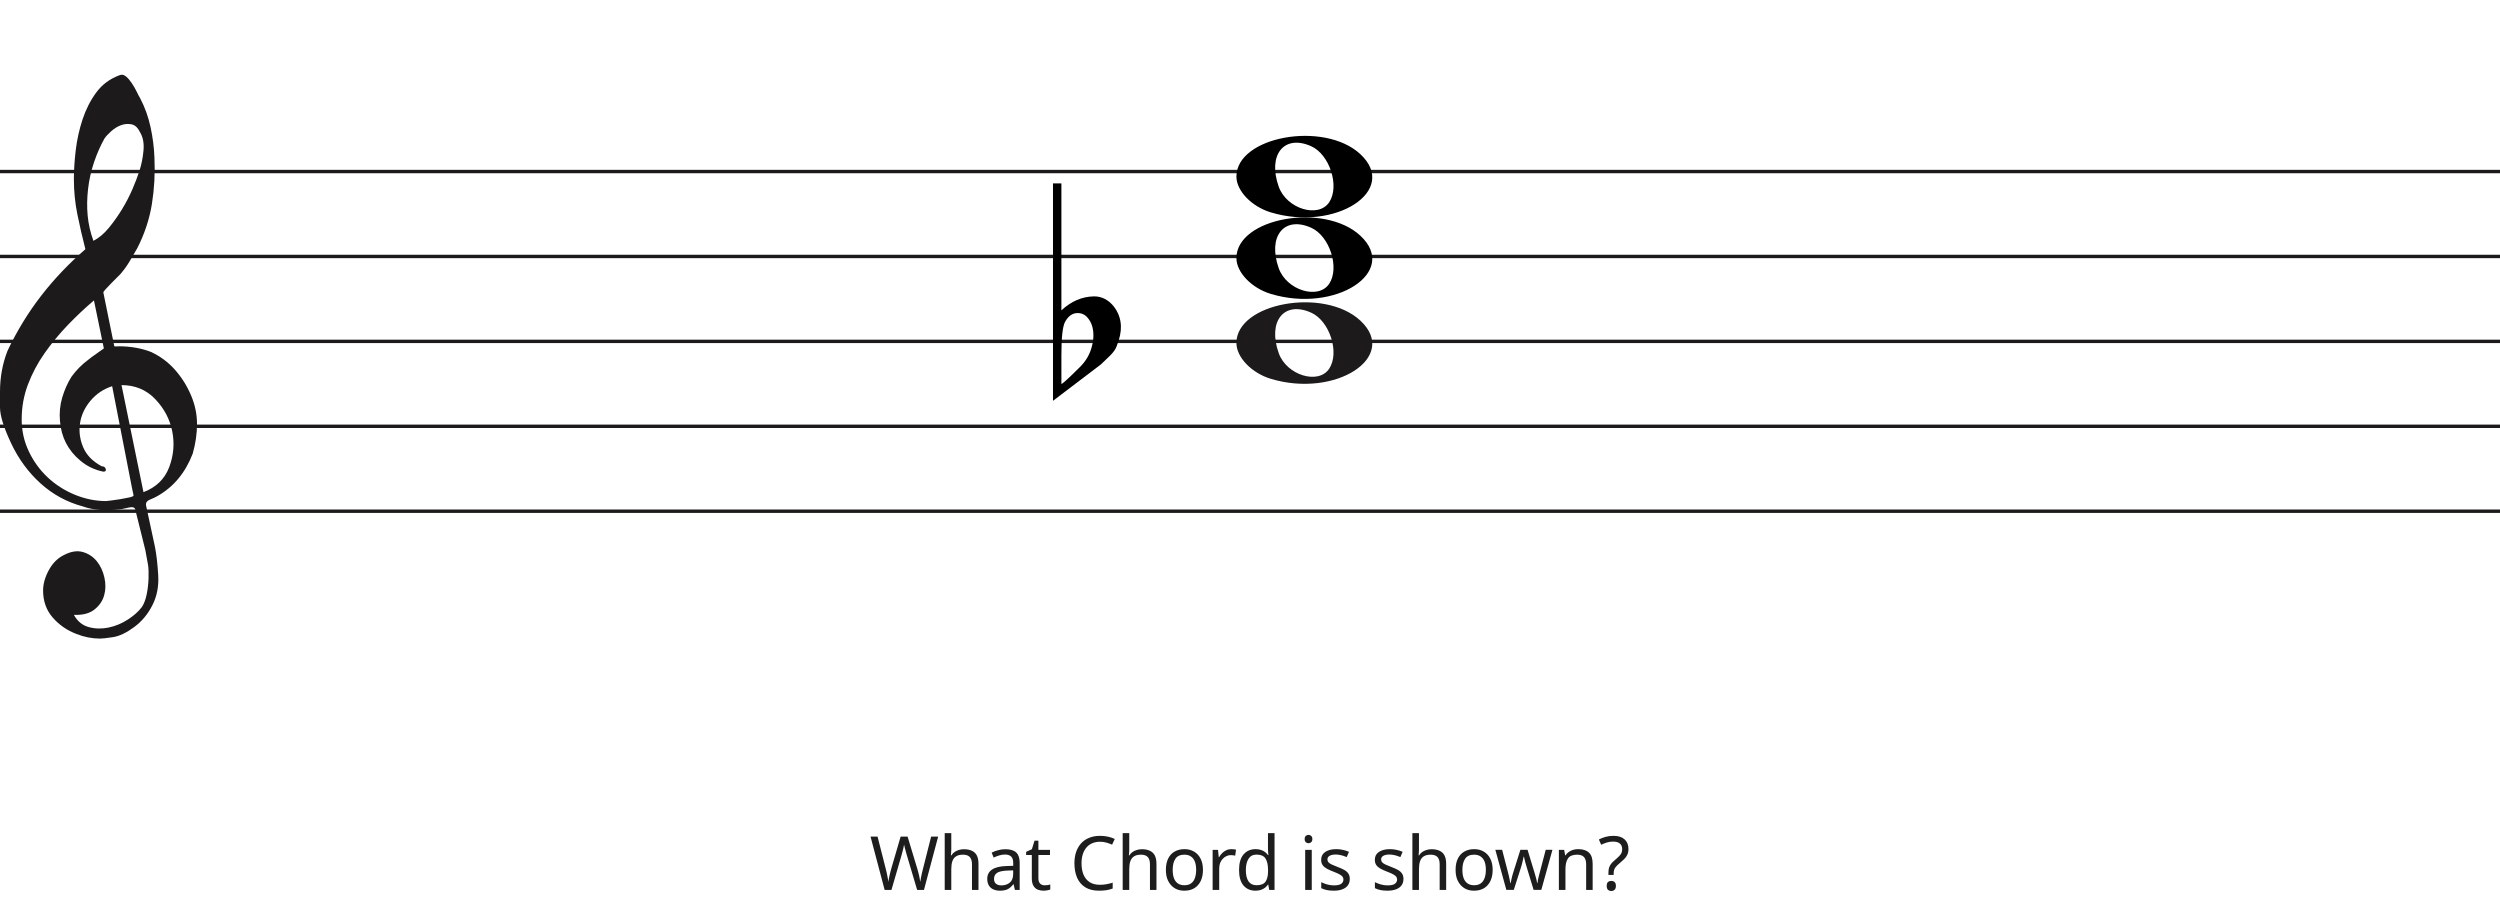
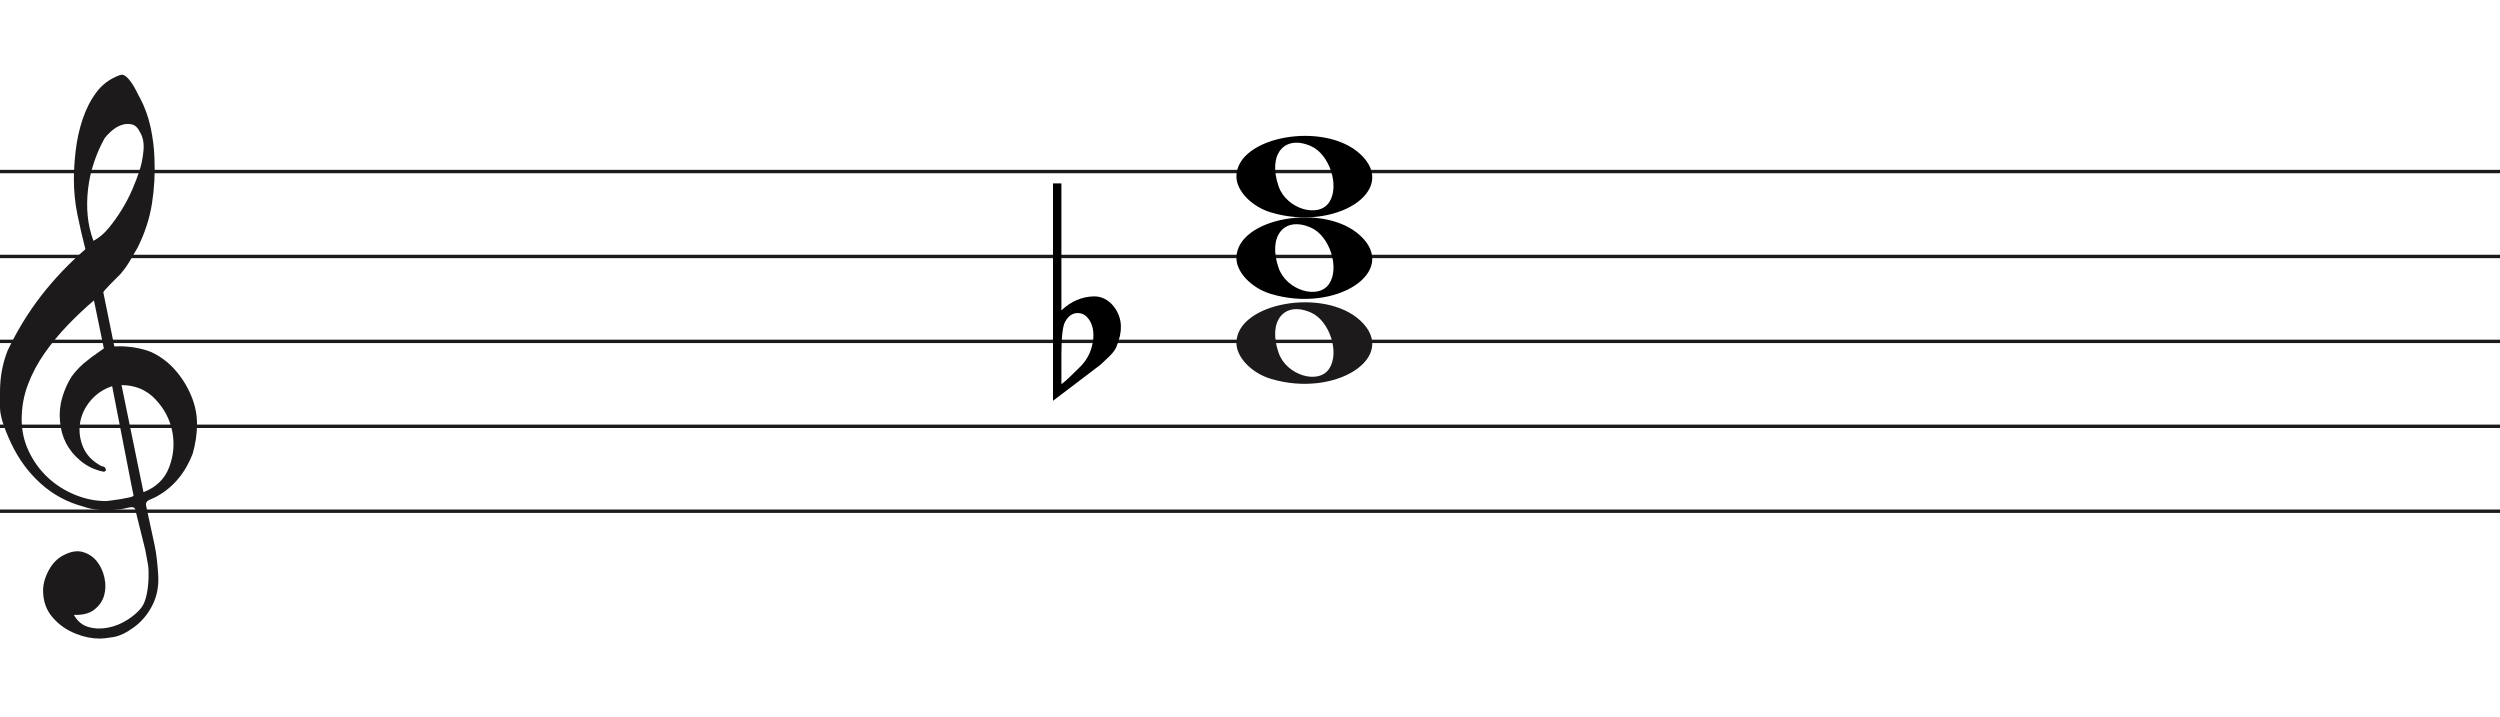
- <svg xmlns="http://www.w3.org/2000/svg" width="736" height="266" viewBox="0 0 736 266" fill="none">
+ <svg xmlns="http://www.w3.org/2000/svg" width="736" height="211" viewBox="0 0 736 211" fill="none">
  <line y1="50.5" x2="736" y2="50.5" stroke="#1C1A1A" />
  <line y1="75.5" x2="736" y2="75.5" stroke="#1C1A1A" />
  <line y1="100.5" x2="736" y2="100.5" stroke="#1C1A1A" />
  <line y1="125.5" x2="736" y2="125.5" stroke="#1C1A1A" />
  <line y1="150.5" x2="736" y2="150.5" stroke="#1C1A1A" />
  <path d="M33.02 113.694C30.445 114.54 28.317 115.969 26.636 117.981C24.955 119.991 23.93 122.188 23.562 124.57C23.195 126.951 23.497 129.306 24.469 131.635C25.441 133.964 27.266 135.843 29.946 137.272C30.576 137.272 30.97 137.537 31.128 138.066C31.285 138.595 31.049 138.859 30.419 138.859C27.844 138.33 25.585 137.245 23.641 135.605C20.016 132.588 18.02 128.698 17.652 123.935C17.442 121.553 17.665 119.251 18.322 117.028C18.979 114.805 19.885 112.767 21.041 110.914C22.459 108.957 24.14 107.263 26.084 105.834C26.189 105.728 26.491 105.49 26.991 105.12C27.49 104.749 27.976 104.405 28.448 104.088C28.921 103.77 29.63 103.267 30.576 102.579L27.66 88.448C25.086 90.618 22.538 93.012 20.016 95.632C17.495 98.252 15.209 101.018 13.16 103.929C11.111 106.84 9.47 109.923 8.235 113.178C7 116.433 6.383 119.859 6.383 123.459C6.383 126.793 7.079 129.929 8.472 132.866C9.864 135.803 11.716 138.357 14.027 140.526C16.339 142.696 19.005 144.403 22.026 145.648C25.047 146.891 28.107 147.513 31.207 147.513C31.312 147.513 31.797 147.46 32.664 147.354C33.532 147.249 34.451 147.116 35.422 146.957C36.395 146.799 37.288 146.626 38.102 146.441C38.916 146.256 39.324 146.057 39.324 145.846L38.85 143.623C36.802 133.197 34.857 123.22 33.02 113.694V113.694ZM35.777 113.376L42.239 144.893C45.97 143.464 48.491 141.016 49.804 137.55C51.118 134.083 51.419 130.564 50.71 126.991C50.001 123.419 48.334 120.256 45.706 117.504C43.08 114.752 39.77 113.376 35.777 113.376V113.376ZM27.503 70.903C29.131 70.056 30.642 68.787 32.034 67.092C33.426 65.399 34.713 63.586 35.896 61.654C37.077 59.723 38.102 57.751 38.969 55.739C39.836 53.729 40.532 51.903 41.057 50.262C41.635 48.516 42.029 46.557 42.239 44.387C42.449 42.217 42.108 40.392 41.215 38.909C40.585 37.587 39.757 36.819 38.733 36.607C37.708 36.396 36.683 36.475 35.659 36.846C34.635 37.216 33.663 37.811 32.743 38.632C31.824 39.452 31.154 40.18 30.734 40.815C29.578 42.879 28.566 45.181 27.7 47.722C26.833 50.262 26.242 52.895 25.927 55.621C25.611 58.346 25.572 60.966 25.808 63.481C26.045 65.994 26.61 68.469 27.503 70.903V70.903ZM25.139 73.364C24.245 69.871 23.457 66.444 22.774 63.083C22.091 59.723 21.75 56.269 21.75 52.723C21.75 50.13 21.934 47.285 22.302 44.189C22.669 41.093 23.339 38.076 24.311 35.138C25.283 32.201 26.623 29.568 28.33 27.24C30.038 24.91 32.309 23.217 35.147 22.158C35.409 22.053 35.672 22 35.934 22C36.302 22 36.736 22.211 37.235 22.635C37.734 23.058 38.26 23.68 38.811 24.501C39.362 25.321 39.849 26.168 40.269 27.041C40.689 27.914 41.004 28.51 41.215 28.828C42.633 31.527 43.67 34.398 44.328 37.441C44.984 40.484 45.365 43.514 45.471 46.53C45.68 51.083 45.431 55.581 44.722 60.027C44.013 64.473 42.581 68.813 40.426 73.046C39.691 74.317 38.943 75.6 38.181 76.897C37.419 78.194 36.513 79.45 35.462 80.668C35.252 80.88 34.871 81.264 34.319 81.819C33.767 82.375 33.203 82.944 32.625 83.526C32.047 84.108 31.535 84.651 31.088 85.153C30.642 85.656 30.419 85.96 30.419 86.067L33.649 101.944C33.67 102.048 35.265 101.944 35.265 101.944C38.348 101.983 41.612 102.486 44.446 103.611C47.178 104.881 49.529 106.628 51.499 108.851C53.469 111.074 55.044 113.574 56.227 116.353C57.409 119.132 58 121.95 58 124.808C58 127.665 57.579 130.577 56.739 133.54C54.585 139.151 51.144 143.305 46.416 146.004C45.89 146.322 45.141 146.68 44.17 147.076C43.198 147.473 42.817 148.095 43.027 148.942C44.288 154.708 45.141 158.676 45.589 160.85C46.035 163.024 46.364 165.829 46.573 169.265C46.783 172.551 46.218 175.507 44.879 178.152C43.539 180.807 41.74 182.961 39.481 184.624C37.222 186.297 35.16 187.269 33.295 187.569C31.429 187.86 30.155 188 29.473 188C27.109 188 24.797 187.549 22.538 186.648C19.754 185.596 17.416 183.983 15.524 181.809C13.633 179.635 12.688 176.99 12.688 173.874C12.688 171.91 13.252 169.897 14.382 167.833C15.511 165.769 16.995 164.286 18.834 163.394C20.883 162.333 22.735 162.042 24.39 162.513C26.045 162.994 27.411 163.895 28.488 165.218C29.565 166.54 30.314 168.143 30.734 170.017C31.154 171.9 31.128 173.653 30.655 175.297C30.182 176.94 29.224 178.332 27.779 179.464C26.334 180.606 24.324 181.117 21.75 181.017C22.801 182.921 24.272 184.123 26.163 184.624C28.054 185.135 29.998 185.165 31.994 184.744C33.991 184.323 35.869 183.542 37.629 182.4C39.389 181.268 40.769 180.035 41.766 178.713C42.397 177.761 42.87 176.519 43.185 174.986C43.5 173.443 43.684 171.85 43.736 170.177C43.789 168.514 43.736 167.212 43.579 166.29C43.421 165.358 43.158 163.915 42.79 161.962C41.215 155.56 40.217 151.533 39.796 149.89C39.586 149.366 39.021 149.193 38.102 149.379C37.182 149.564 36.408 149.736 35.777 149.89C31.259 150.481 27.477 150.21 24.429 149.101C19.701 147.831 15.538 145.568 11.939 142.313C8.34 139.058 5.451 135.115 3.27 130.484C1.09 125.853 0 122.334 0 119.925C0 117.518 0 115.996 0 115.361C0 111.074 0.736 107.051 2.207 103.293C4.991 97.418 8.288 92.02 12.097 87.098C15.905 82.176 20.253 77.598 25.139 73.364V73.364Z" fill="#1C1A1A" />
  <path d="M312.475 54V85.091C312.475 85.091 312.475 87.186 312.475 91.378C315.332 88.693 318.537 87.317 322.091 87.252C324.313 87.252 326.217 88.201 327.804 90.101C329.2 91.869 329.93 93.834 329.994 95.995C330.057 97.698 329.645 99.662 328.756 101.889C328.439 102.806 327.74 103.788 326.661 104.836C325.836 105.622 324.979 106.441 324.091 107.292C319.394 110.829 314.697 114.398 310 118V54H312.475V54ZM320.187 93.539C319.426 92.622 318.442 92.164 317.236 92.164C315.712 92.164 314.475 93.048 313.523 94.816C312.824 96.191 312.475 99.433 312.475 104.542V112.99C312.539 113.252 314.316 111.647 317.807 108.176C319.711 106.343 320.949 104.181 321.52 101.693C321.774 100.71 321.901 99.728 321.901 98.746C321.901 96.584 321.33 94.849 320.187 93.539" fill="black" />
  <path d="M374.097 62.514C368.453 60.805 364 56.161 364 51.984C364 40.16 389.813 35.481 400.473 45.373C412 56.069 393.188 68.295 374.097 62.514H374.097ZM391.315 59.544C394.455 54.829 391.453 45.486 386.013 43.048C378.025 39.467 373.129 45.569 376.456 54.959C378.757 61.453 388.119 64.343 391.315 59.544Z" fill="black" />
  <path d="M374.097 86.514C368.453 84.805 364 80.161 364 75.984C364 64.16 389.813 59.481 400.473 69.373C412 80.069 393.188 92.295 374.097 86.514H374.097ZM391.315 83.544C394.455 78.829 391.453 69.486 386.013 67.048C378.025 63.467 373.129 69.569 376.456 78.959C378.757 85.453 388.119 88.343 391.315 83.544Z" fill="black" />
  <path d="M374.097 111.514C368.453 109.805 364 105.161 364 100.984C364 89.16 389.813 84.481 400.473 94.373C412 105.069 393.188 117.295 374.097 111.514H374.097ZM391.315 108.544C394.455 103.829 391.453 94.486 386.013 92.048C378.025 88.467 373.129 94.569 376.456 103.959C378.757 110.453 388.119 113.343 391.315 108.544Z" fill="#1C1A1A" />
-   <path d="M276.193 246.292L272.013 262H270.011L266.953 251.704C266.865 251.396 266.777 251.081 266.689 250.758C266.601 250.435 266.52 250.127 266.447 249.834C266.373 249.541 266.307 249.291 266.249 249.086C266.205 248.866 266.175 248.705 266.161 248.602C266.146 248.705 266.117 248.866 266.073 249.086C266.043 249.291 265.992 249.541 265.919 249.834C265.845 250.127 265.765 250.443 265.677 250.78C265.603 251.103 265.515 251.433 265.413 251.77L262.443 262H260.441L256.283 246.292H258.351L260.793 255.884C260.881 256.221 260.961 256.559 261.035 256.896C261.108 257.219 261.174 257.541 261.233 257.864C261.306 258.172 261.365 258.473 261.409 258.766C261.453 259.059 261.497 259.345 261.541 259.624C261.585 259.331 261.629 259.03 261.673 258.722C261.731 258.414 261.797 258.099 261.871 257.776C261.944 257.439 262.025 257.101 262.113 256.764C262.201 256.427 262.289 256.097 262.377 255.774L265.149 246.292H267.195L270.077 255.84C270.179 256.177 270.275 256.522 270.363 256.874C270.451 257.211 270.531 257.541 270.605 257.864C270.678 258.187 270.737 258.502 270.781 258.81C270.839 259.103 270.891 259.375 270.935 259.624C270.979 259.257 271.037 258.876 271.111 258.48C271.184 258.069 271.272 257.644 271.375 257.204C271.477 256.764 271.587 256.317 271.705 255.862L274.125 246.292H276.193ZM280.058 250.186C280.058 250.465 280.043 250.751 280.014 251.044C279.999 251.337 279.977 251.601 279.948 251.836H280.08C280.329 251.425 280.644 251.088 281.026 250.824C281.407 250.56 281.832 250.362 282.302 250.23C282.771 250.083 283.255 250.01 283.754 250.01C284.707 250.01 285.499 250.164 286.13 250.472C286.775 250.765 287.259 251.227 287.582 251.858C287.904 252.489 288.066 253.31 288.066 254.322V262H286.152V254.454C286.152 253.501 285.939 252.789 285.514 252.32C285.088 251.851 284.421 251.616 283.512 251.616C282.632 251.616 281.942 251.785 281.444 252.122C280.945 252.445 280.586 252.929 280.366 253.574C280.16 254.205 280.058 254.982 280.058 255.906V262H278.122V245.28H280.058V250.186ZM295.967 250.01C297.405 250.01 298.468 250.325 299.157 250.956C299.847 251.587 300.191 252.591 300.191 253.97V262H298.783L298.409 260.328H298.321C297.984 260.753 297.632 261.113 297.265 261.406C296.913 261.685 296.503 261.89 296.033 262.022C295.579 262.154 295.021 262.22 294.361 262.22C293.657 262.22 293.019 262.095 292.447 261.846C291.89 261.597 291.45 261.215 291.127 260.702C290.805 260.174 290.643 259.514 290.643 258.722C290.643 257.549 291.105 256.647 292.029 256.016C292.953 255.371 294.376 255.019 296.297 254.96L298.299 254.894V254.19C298.299 253.207 298.087 252.525 297.661 252.144C297.236 251.763 296.635 251.572 295.857 251.572C295.241 251.572 294.655 251.667 294.097 251.858C293.54 252.034 293.019 252.239 292.535 252.474L291.941 251.022C292.455 250.743 293.063 250.509 293.767 250.318C294.471 250.113 295.205 250.01 295.967 250.01ZM296.539 256.302C295.073 256.361 294.053 256.595 293.481 257.006C292.924 257.417 292.645 257.996 292.645 258.744C292.645 259.404 292.843 259.888 293.239 260.196C293.65 260.504 294.171 260.658 294.801 260.658C295.799 260.658 296.627 260.387 297.287 259.844C297.947 259.287 298.277 258.436 298.277 257.292V256.236L296.539 256.302ZM307.551 260.636C307.845 260.636 308.145 260.614 308.453 260.57C308.761 260.511 309.011 260.453 309.201 260.394V261.868C308.996 261.971 308.703 262.051 308.321 262.11C307.94 262.183 307.573 262.22 307.221 262.22C306.605 262.22 306.033 262.117 305.505 261.912C304.992 261.692 304.574 261.318 304.251 260.79C303.929 260.262 303.767 259.521 303.767 258.568V251.704H302.095V250.78L303.789 250.01L304.559 247.502H305.703V250.208H309.113V251.704H305.703V258.524C305.703 259.243 305.872 259.778 306.209 260.13C306.561 260.467 307.009 260.636 307.551 260.636ZM323.834 247.81C322.998 247.81 322.242 247.957 321.568 248.25C320.893 248.529 320.321 248.947 319.852 249.504C319.382 250.047 319.023 250.714 318.774 251.506C318.524 252.283 318.4 253.163 318.4 254.146C318.4 255.437 318.598 256.559 318.994 257.512C319.404 258.465 320.006 259.199 320.798 259.712C321.604 260.225 322.609 260.482 323.812 260.482C324.501 260.482 325.154 260.423 325.77 260.306C326.386 260.189 326.987 260.042 327.574 259.866V261.582C326.987 261.802 326.378 261.963 325.748 262.066C325.132 262.169 324.391 262.22 323.526 262.22C321.927 262.22 320.592 261.89 319.522 261.23C318.451 260.57 317.644 259.631 317.102 258.414C316.574 257.197 316.31 255.767 316.31 254.124C316.31 252.936 316.471 251.851 316.794 250.868C317.131 249.885 317.615 249.035 318.246 248.316C318.891 247.597 319.683 247.047 320.622 246.666C321.56 246.27 322.638 246.072 323.856 246.072C324.662 246.072 325.44 246.153 326.188 246.314C326.936 246.475 327.603 246.703 328.19 246.996L327.398 248.668C326.914 248.448 326.371 248.25 325.77 248.074C325.183 247.898 324.538 247.81 323.834 247.81ZM332.454 250.186C332.454 250.465 332.439 250.751 332.41 251.044C332.395 251.337 332.373 251.601 332.344 251.836H332.476C332.725 251.425 333.041 251.088 333.422 250.824C333.803 250.56 334.229 250.362 334.698 250.23C335.167 250.083 335.651 250.01 336.15 250.01C337.103 250.01 337.895 250.164 338.526 250.472C339.171 250.765 339.655 251.227 339.978 251.858C340.301 252.489 340.462 253.31 340.462 254.322V262H338.548V254.454C338.548 253.501 338.335 252.789 337.91 252.32C337.485 251.851 336.817 251.616 335.908 251.616C335.028 251.616 334.339 251.785 333.84 252.122C333.341 252.445 332.982 252.929 332.762 253.574C332.557 254.205 332.454 254.982 332.454 255.906V262H330.518V245.28H332.454V250.186ZM354.15 256.082C354.15 257.065 354.018 257.937 353.754 258.7C353.504 259.448 353.138 260.086 352.654 260.614C352.184 261.142 351.605 261.545 350.916 261.824C350.241 262.088 349.486 262.22 348.65 262.22C347.872 262.22 347.154 262.088 346.494 261.824C345.834 261.545 345.262 261.142 344.778 260.614C344.294 260.086 343.912 259.448 343.634 258.7C343.37 257.937 343.238 257.065 343.238 256.082C343.238 254.777 343.458 253.677 343.898 252.782C344.338 251.873 344.968 251.183 345.79 250.714C346.611 250.23 347.586 249.988 348.716 249.988C349.786 249.988 350.725 250.23 351.532 250.714C352.353 251.183 352.991 251.873 353.446 252.782C353.915 253.677 354.15 254.777 354.15 256.082ZM345.24 256.082C345.24 257.006 345.357 257.813 345.592 258.502C345.841 259.177 346.222 259.697 346.736 260.064C347.249 260.431 347.902 260.614 348.694 260.614C349.486 260.614 350.138 260.431 350.652 260.064C351.165 259.697 351.539 259.177 351.774 258.502C352.023 257.813 352.148 257.006 352.148 256.082C352.148 255.143 352.023 254.344 351.774 253.684C351.524 253.024 351.143 252.518 350.63 252.166C350.131 251.799 349.478 251.616 348.672 251.616C347.469 251.616 346.596 252.012 346.054 252.804C345.511 253.596 345.24 254.689 345.24 256.082ZM362.498 249.988C362.718 249.988 362.953 250.003 363.202 250.032C363.466 250.047 363.693 250.076 363.884 250.12L363.642 251.902C363.451 251.858 363.239 251.821 363.004 251.792C362.784 251.763 362.571 251.748 362.366 251.748C361.911 251.748 361.479 251.843 361.068 252.034C360.657 252.225 360.291 252.496 359.968 252.848C359.645 253.185 359.389 253.596 359.198 254.08C359.022 254.564 358.934 255.107 358.934 255.708V262H356.998V250.208H358.582L358.802 252.364H358.89C359.139 251.924 359.44 251.528 359.792 251.176C360.144 250.809 360.547 250.523 361.002 250.318C361.457 250.098 361.955 249.988 362.498 249.988ZM369.616 262.22C368.149 262.22 366.976 261.714 366.096 260.702C365.216 259.675 364.776 258.15 364.776 256.126C364.776 254.102 365.216 252.577 366.096 251.55C366.991 250.509 368.171 249.988 369.638 249.988C370.254 249.988 370.789 250.069 371.244 250.23C371.699 250.377 372.095 250.582 372.432 250.846C372.769 251.11 373.055 251.403 373.29 251.726H373.422C373.407 251.535 373.378 251.257 373.334 250.89C373.305 250.509 373.29 250.208 373.29 249.988V245.28H375.226V262H373.664L373.378 260.416H373.29C373.055 260.753 372.769 261.061 372.432 261.34C372.095 261.604 371.691 261.817 371.222 261.978C370.767 262.139 370.232 262.22 369.616 262.22ZM369.924 260.614C371.171 260.614 372.043 260.277 372.542 259.602C373.055 258.913 373.312 257.879 373.312 256.5V256.148C373.312 254.681 373.07 253.559 372.586 252.782C372.102 251.99 371.207 251.594 369.902 251.594C368.861 251.594 368.076 252.012 367.548 252.848C367.035 253.669 366.778 254.777 366.778 256.17C366.778 257.578 367.035 258.671 367.548 259.448C368.076 260.225 368.868 260.614 369.924 260.614ZM386.182 250.208V262H384.246V250.208H386.182ZM385.236 245.786C385.529 245.786 385.786 245.889 386.006 246.094C386.241 246.285 386.358 246.593 386.358 247.018C386.358 247.429 386.241 247.737 386.006 247.942C385.786 248.147 385.529 248.25 385.236 248.25C384.913 248.25 384.642 248.147 384.422 247.942C384.202 247.737 384.092 247.429 384.092 247.018C384.092 246.593 384.202 246.285 384.422 246.094C384.642 245.889 384.913 245.786 385.236 245.786ZM397.376 258.744C397.376 259.507 397.185 260.145 396.804 260.658C396.423 261.171 395.88 261.56 395.176 261.824C394.472 262.088 393.636 262.22 392.668 262.22C391.847 262.22 391.135 262.154 390.534 262.022C389.947 261.89 389.427 261.707 388.972 261.472V259.712C389.441 259.947 390.006 260.167 390.666 260.372C391.341 260.563 392.023 260.658 392.712 260.658C393.695 260.658 394.406 260.504 394.846 260.196C395.286 259.873 395.506 259.448 395.506 258.92C395.506 258.627 395.425 258.363 395.264 258.128C395.103 257.893 394.809 257.659 394.384 257.424C393.973 257.189 393.379 256.925 392.602 256.632C391.839 256.339 391.187 256.045 390.644 255.752C390.101 255.459 389.683 255.107 389.39 254.696C389.097 254.285 388.95 253.757 388.95 253.112C388.95 252.115 389.353 251.345 390.16 250.802C390.981 250.259 392.052 249.988 393.372 249.988C394.091 249.988 394.758 250.061 395.374 250.208C396.005 250.34 396.591 250.531 397.134 250.78L396.474 252.32C396.151 252.173 395.807 252.049 395.44 251.946C395.088 251.829 394.729 251.741 394.362 251.682C393.995 251.609 393.621 251.572 393.24 251.572C392.448 251.572 391.839 251.704 391.414 251.968C391.003 252.217 390.798 252.562 390.798 253.002C390.798 253.325 390.893 253.603 391.084 253.838C391.275 254.058 391.59 254.278 392.03 254.498C392.485 254.703 393.086 254.953 393.834 255.246C394.582 255.525 395.22 255.811 395.748 256.104C396.276 256.397 396.679 256.757 396.958 257.182C397.237 257.593 397.376 258.113 397.376 258.744ZM413.178 258.744C413.178 259.507 412.987 260.145 412.606 260.658C412.225 261.171 411.682 261.56 410.978 261.824C410.274 262.088 409.438 262.22 408.47 262.22C407.649 262.22 406.937 262.154 406.336 262.022C405.749 261.89 405.229 261.707 404.774 261.472V259.712C405.243 259.947 405.808 260.167 406.468 260.372C407.143 260.563 407.825 260.658 408.514 260.658C409.497 260.658 410.208 260.504 410.648 260.196C411.088 259.873 411.308 259.448 411.308 258.92C411.308 258.627 411.227 258.363 411.066 258.128C410.905 257.893 410.611 257.659 410.186 257.424C409.775 257.189 409.181 256.925 408.404 256.632C407.641 256.339 406.989 256.045 406.446 255.752C405.903 255.459 405.485 255.107 405.192 254.696C404.899 254.285 404.752 253.757 404.752 253.112C404.752 252.115 405.155 251.345 405.962 250.802C406.783 250.259 407.854 249.988 409.174 249.988C409.893 249.988 410.56 250.061 411.176 250.208C411.807 250.34 412.393 250.531 412.936 250.78L412.276 252.32C411.953 252.173 411.609 252.049 411.242 251.946C410.89 251.829 410.531 251.741 410.164 251.682C409.797 251.609 409.423 251.572 409.042 251.572C408.25 251.572 407.641 251.704 407.216 251.968C406.805 252.217 406.6 252.562 406.6 253.002C406.6 253.325 406.695 253.603 406.886 253.838C407.077 254.058 407.392 254.278 407.832 254.498C408.287 254.703 408.888 254.953 409.636 255.246C410.384 255.525 411.022 255.811 411.55 256.104C412.078 256.397 412.481 256.757 412.76 257.182C413.039 257.593 413.178 258.113 413.178 258.744ZM417.743 250.186C417.743 250.465 417.729 250.751 417.699 251.044C417.685 251.337 417.663 251.601 417.633 251.836H417.765C418.015 251.425 418.33 251.088 418.711 250.824C419.093 250.56 419.518 250.362 419.987 250.23C420.457 250.083 420.941 250.01 421.439 250.01C422.393 250.01 423.185 250.164 423.815 250.472C424.461 250.765 424.945 251.227 425.267 251.858C425.59 252.489 425.751 253.31 425.751 254.322V262H423.837V254.454C423.837 253.501 423.625 252.789 423.199 252.32C422.774 251.851 422.107 251.616 421.197 251.616C420.317 251.616 419.628 251.785 419.129 252.122C418.631 252.445 418.271 252.929 418.051 253.574C417.846 254.205 417.743 254.982 417.743 255.906V262H415.807V245.28H417.743V250.186ZM439.439 256.082C439.439 257.065 439.307 257.937 439.043 258.7C438.794 259.448 438.427 260.086 437.943 260.614C437.474 261.142 436.894 261.545 436.205 261.824C435.53 262.088 434.775 262.22 433.939 262.22C433.162 262.22 432.443 262.088 431.783 261.824C431.123 261.545 430.551 261.142 430.067 260.614C429.583 260.086 429.202 259.448 428.923 258.7C428.659 257.937 428.527 257.065 428.527 256.082C428.527 254.777 428.747 253.677 429.187 252.782C429.627 251.873 430.258 251.183 431.079 250.714C431.9 250.23 432.876 249.988 434.005 249.988C435.076 249.988 436.014 250.23 436.821 250.714C437.642 251.183 438.28 251.873 438.735 252.782C439.204 253.677 439.439 254.777 439.439 256.082ZM430.529 256.082C430.529 257.006 430.646 257.813 430.881 258.502C431.13 259.177 431.512 259.697 432.025 260.064C432.538 260.431 433.191 260.614 433.983 260.614C434.775 260.614 435.428 260.431 435.941 260.064C436.454 259.697 436.828 259.177 437.063 258.502C437.312 257.813 437.437 257.006 437.437 256.082C437.437 255.143 437.312 254.344 437.063 253.684C436.814 253.024 436.432 252.518 435.919 252.166C435.42 251.799 434.768 251.616 433.961 251.616C432.758 251.616 431.886 252.012 431.343 252.804C430.8 253.596 430.529 254.689 430.529 256.082ZM449.47 255.334C449.382 255.026 449.294 254.725 449.206 254.432C449.118 254.124 449.037 253.838 448.964 253.574C448.905 253.295 448.846 253.039 448.788 252.804C448.729 252.569 448.685 252.371 448.656 252.21H448.568C448.538 252.371 448.494 252.569 448.436 252.804C448.392 253.039 448.333 253.295 448.26 253.574C448.201 253.853 448.128 254.146 448.04 254.454C447.966 254.747 447.878 255.048 447.776 255.356L445.664 261.978H443.464L440.23 250.186H442.232L443.86 256.478C443.977 256.903 444.087 257.336 444.19 257.776C444.292 258.201 444.38 258.612 444.454 259.008C444.542 259.389 444.6 259.719 444.63 259.998H444.718C444.762 259.822 444.813 259.602 444.872 259.338C444.93 259.074 444.989 258.795 445.048 258.502C445.121 258.209 445.194 257.915 445.268 257.622C445.356 257.329 445.436 257.065 445.51 256.83L447.6 250.186H449.712L451.736 256.83C451.838 257.167 451.941 257.527 452.044 257.908C452.161 258.289 452.264 258.663 452.352 259.03C452.44 259.382 452.498 259.697 452.528 259.976H452.616C452.645 259.727 452.696 259.419 452.77 259.052C452.858 258.671 452.953 258.26 453.056 257.82C453.173 257.365 453.29 256.918 453.408 256.478L455.058 250.186H457.038L453.76 261.978H451.494L449.47 255.334ZM464.609 249.988C466.017 249.988 467.08 250.333 467.799 251.022C468.517 251.697 468.877 252.797 468.877 254.322V262H466.963V254.454C466.963 253.501 466.75 252.789 466.325 252.32C465.899 251.851 465.232 251.616 464.323 251.616C463.017 251.616 462.115 251.983 461.617 252.716C461.118 253.449 460.869 254.505 460.869 255.884V262H458.933V250.208H460.495L460.781 251.814H460.891C461.155 251.403 461.477 251.066 461.859 250.802C462.255 250.523 462.687 250.318 463.157 250.186C463.626 250.054 464.11 249.988 464.609 249.988ZM473.522 256.984C473.522 256.427 473.574 255.95 473.676 255.554C473.794 255.143 473.984 254.755 474.248 254.388C474.527 254.021 474.901 253.64 475.37 253.244C475.942 252.76 476.382 252.357 476.69 252.034C477.013 251.711 477.24 251.396 477.372 251.088C477.504 250.78 477.57 250.406 477.57 249.966C477.57 249.262 477.343 248.719 476.888 248.338C476.434 247.957 475.774 247.766 474.908 247.766C474.19 247.766 473.552 247.861 472.994 248.052C472.437 248.228 471.902 248.441 471.388 248.69L470.706 247.15C471.293 246.842 471.938 246.585 472.642 246.38C473.361 246.175 474.16 246.072 475.04 246.072C476.434 246.072 477.512 246.417 478.274 247.106C479.037 247.795 479.418 248.734 479.418 249.922C479.418 250.582 479.308 251.147 479.088 251.616C478.883 252.071 478.582 252.496 478.186 252.892C477.805 253.273 477.35 253.684 476.822 254.124C476.338 254.535 475.964 254.894 475.7 255.202C475.451 255.51 475.282 255.818 475.194 256.126C475.106 256.419 475.062 256.779 475.062 257.204V257.578H473.522V256.984ZM473.016 260.812C473.016 260.269 473.141 259.888 473.39 259.668C473.654 259.448 473.984 259.338 474.38 259.338C474.747 259.338 475.062 259.448 475.326 259.668C475.59 259.888 475.722 260.269 475.722 260.812C475.722 261.34 475.59 261.721 475.326 261.956C475.062 262.191 474.747 262.308 474.38 262.308C473.984 262.308 473.654 262.191 473.39 261.956C473.141 261.721 473.016 261.34 473.016 260.812Z" fill="#1D1D1D" />
</svg>
